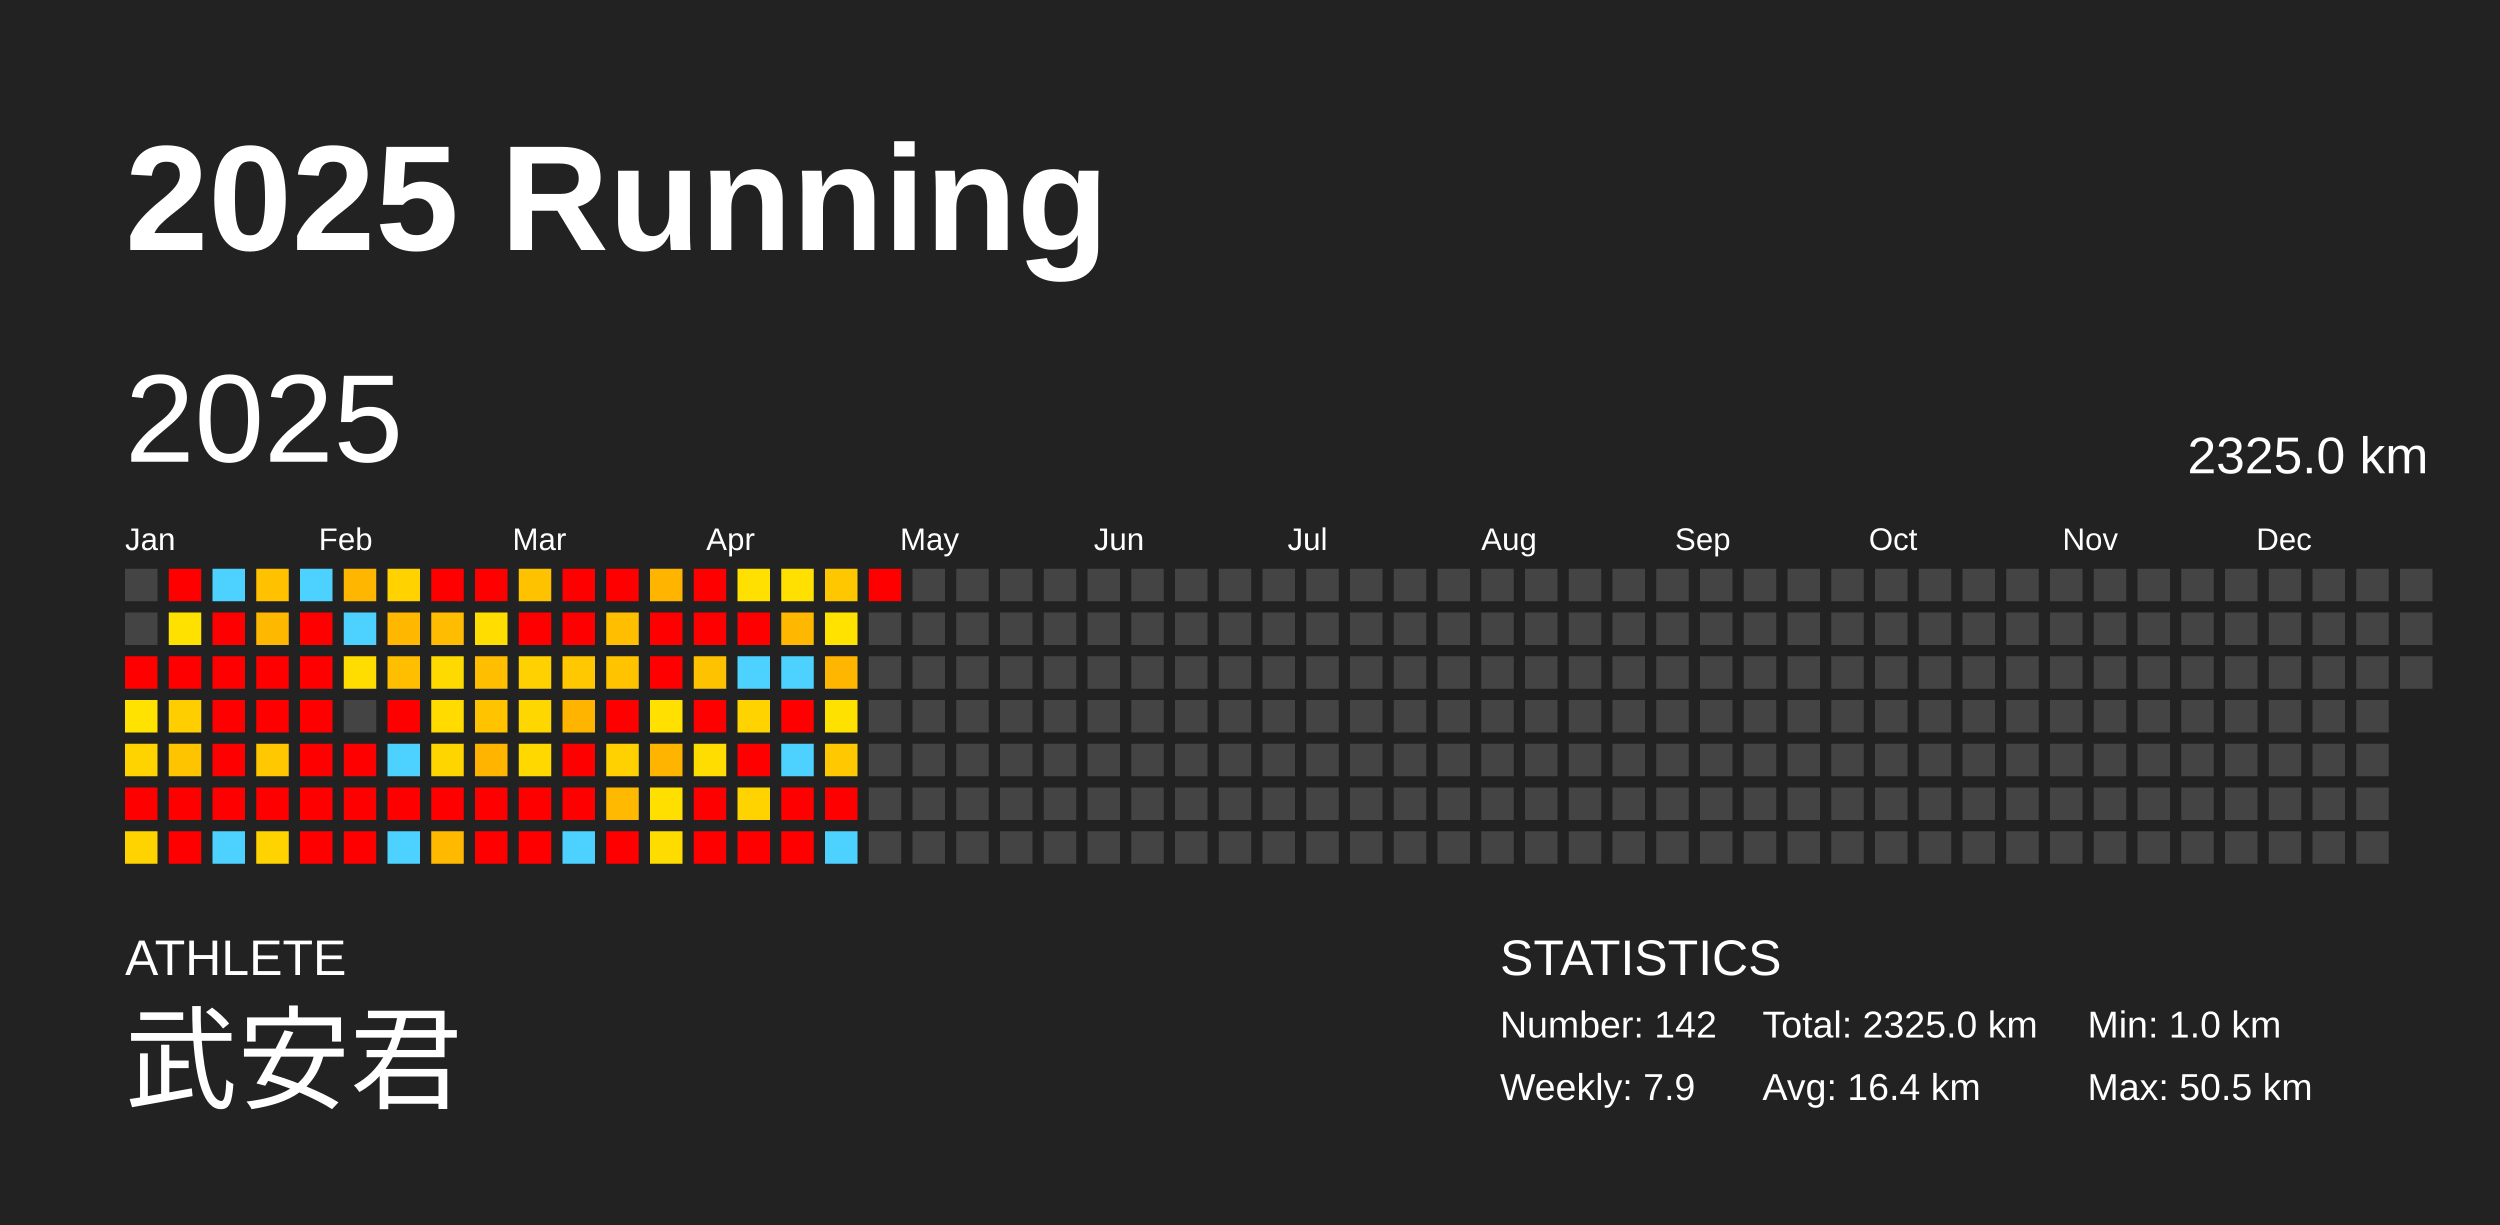
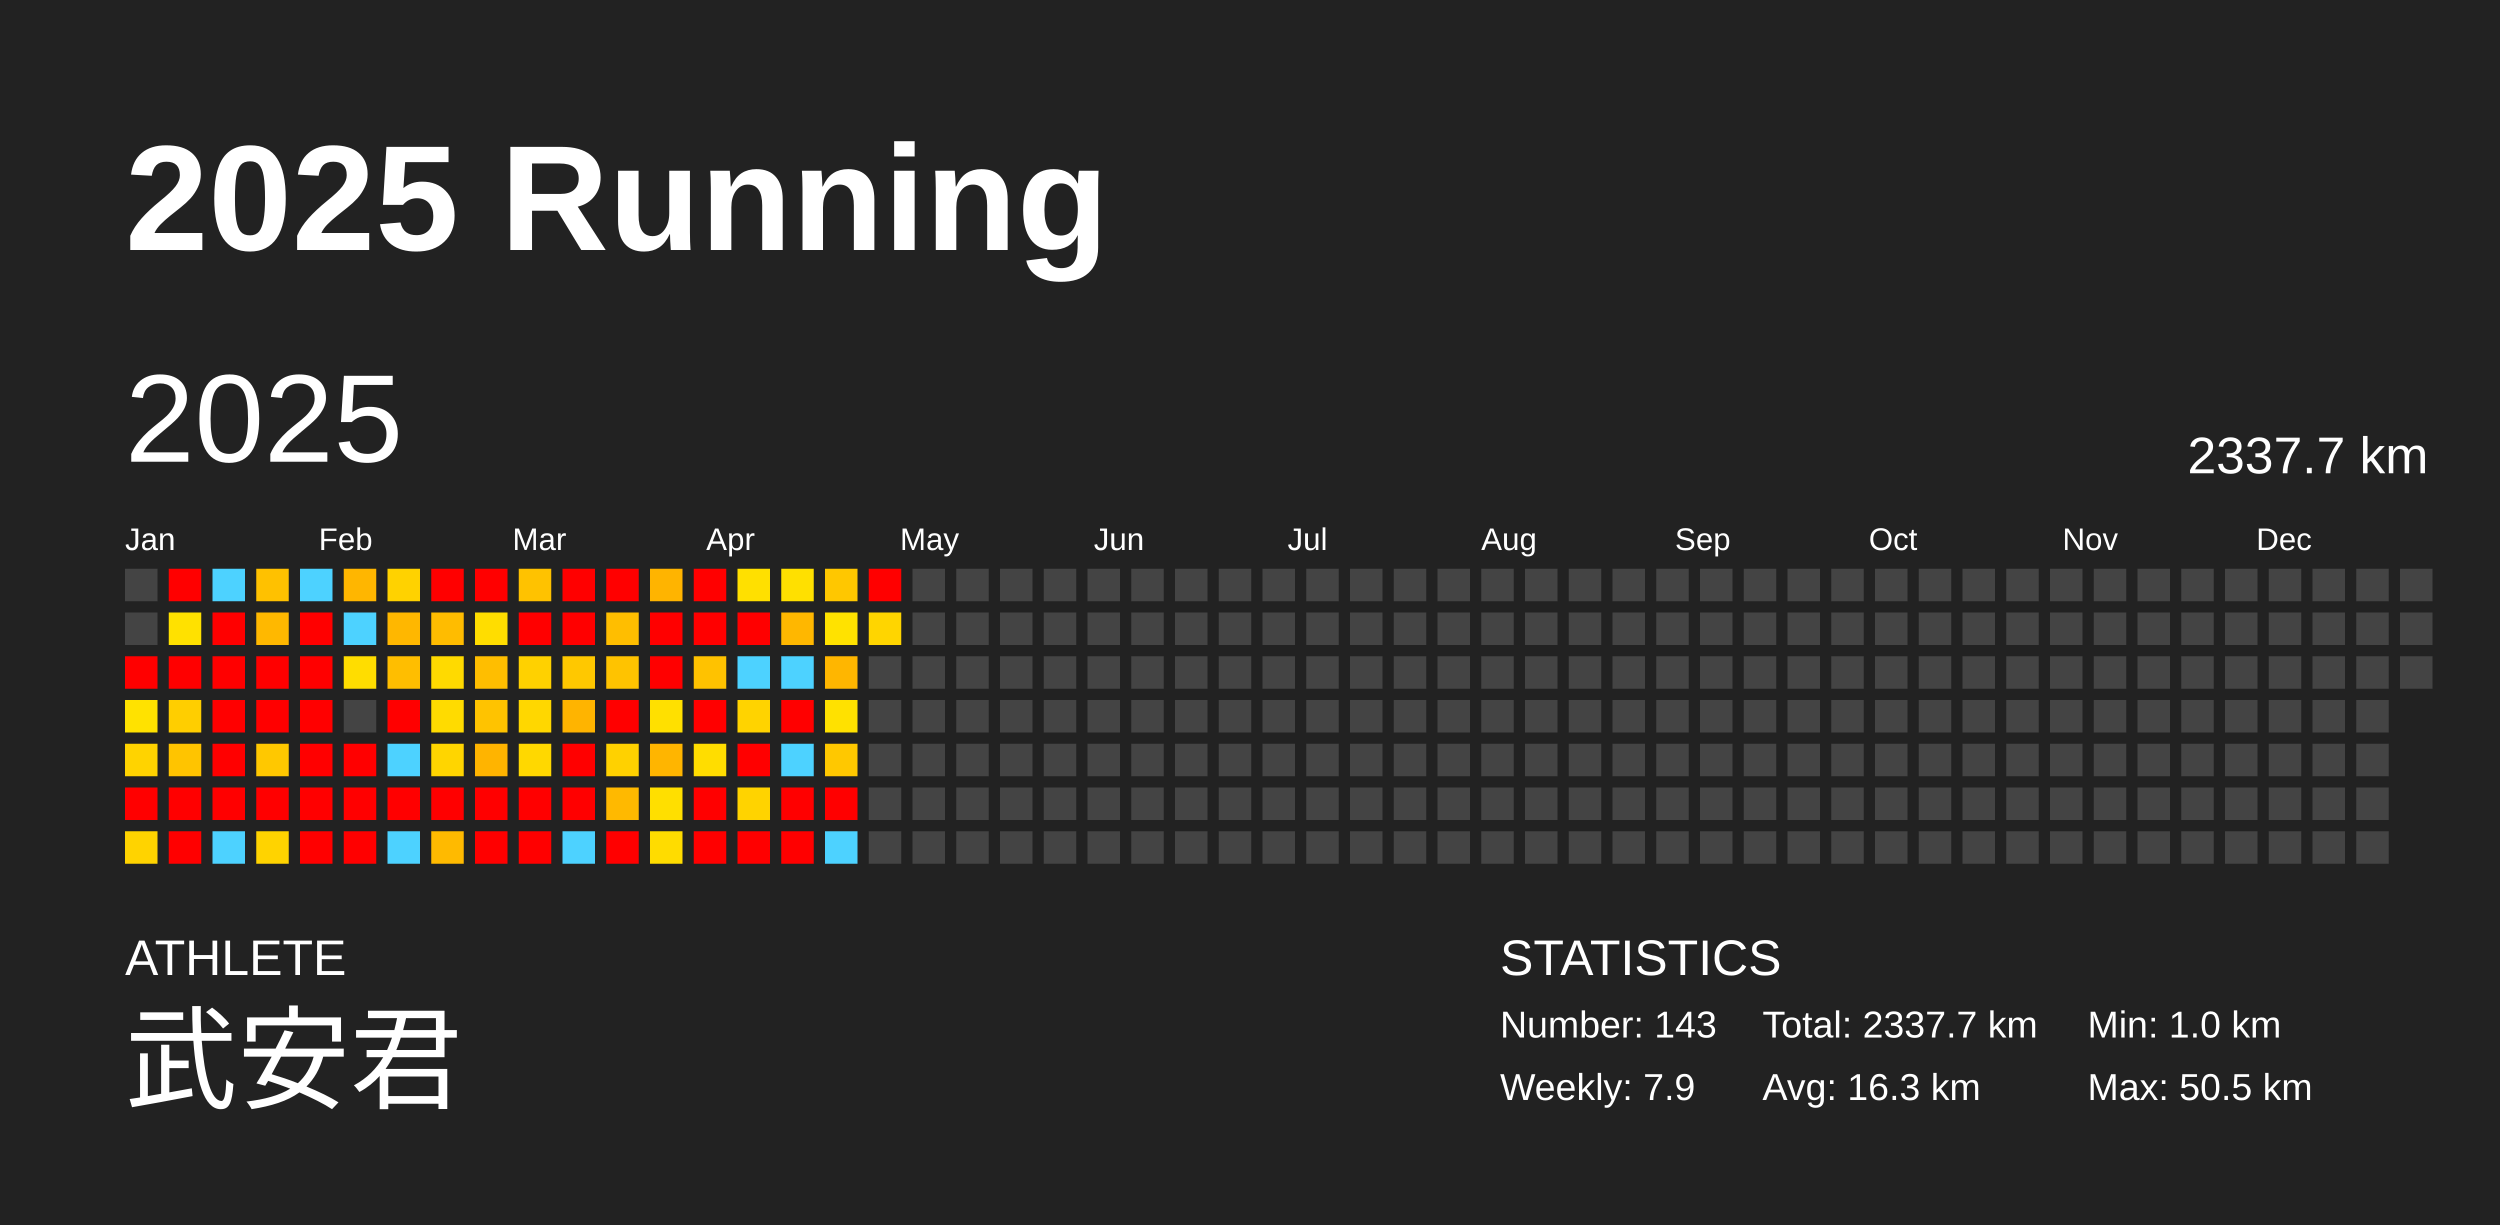
<svg xmlns="http://www.w3.org/2000/svg" baseProfile="full" height="98mm" version="1.1" viewBox="0,0,200,98" width="200mm">
  <defs />
  <rect fill="#222222" height="98" width="200" x="0" y="0" />
  <text fill="#FFFFFF" style="font-size:12px; font-family:Arial; font-weight:bold;" x="10" y="20">2025 Running</text>
  <text fill="#FFFFFF" style="font-size:4px; font-family:Arial" x="10" y="78">ATHLETE</text>
  <text fill="#FFFFFF" style="font-size:9px; font-family:Arial" x="10" y="88">武安君</text>
  <text fill="#FFFFFF" style="font-size:4px; font-family:Arial" x="120" y="78">STATISTICS</text>
-   <text fill="#FFFFFF" style="font-size:3px; font-family:Arial" x="120" y="83">Number: 142</text>
+   <text fill="#FFFFFF" style="font-size:3px; font-family:Arial" x="120" y="83">Number: 143</text>
  <text fill="#FFFFFF" style="font-size:3px; font-family:Arial" x="120" y="88">Weekly: 7.9</text>
-   <text fill="#FFFFFF" style="font-size:3px; font-family:Arial" x="141" y="83">Total: 2325.0 km</text>
-   <text fill="#FFFFFF" style="font-size:3px; font-family:Arial" x="141" y="88">Avg: 16.4 km</text>
+   <text fill="#FFFFFF" style="font-size:3px; font-family:Arial" x="141" y="83">Total: 2337.7 km</text>
+   <text fill="#FFFFFF" style="font-size:3px; font-family:Arial" x="141" y="88">Avg: 16.3 km</text>
  <text fill="#FFFFFF" style="font-size:3px; font-family:Arial" x="167" y="83">Min: 1.0 km</text>
  <text fill="#FFFFFF" style="font-size:3px; font-family:Arial" x="167" y="88">Max: 50.5 km</text>
  <text dominant-baseline="hanging" fill="#FFFFFF" style="font-size:10.0px; font-family:Arial;" x="10" y="30">2025</text>
-   <text dominant-baseline="hanging" fill="#FFFFFF" style="font-size:4.125px; font-family:Arial;" x="175" y="35">2325.0 km</text>
+   <text dominant-baseline="hanging" fill="#FFFFFF" style="font-size:4.125px; font-family:Arial;" x="175" y="35">2337.7 km</text>
  <text fill="#FFFFFF" style="font-size:2.5px; font-family:Arial" x="10.0" y="44">Jan</text>
  <text fill="#FFFFFF" style="font-size:2.5px; font-family:Arial" x="25.5" y="44">Feb</text>
  <text fill="#FFFFFF" style="font-size:2.5px; font-family:Arial" x="41.0" y="44">Mar</text>
  <text fill="#FFFFFF" style="font-size:2.5px; font-family:Arial" x="56.5" y="44">Apr</text>
  <text fill="#FFFFFF" style="font-size:2.5px; font-family:Arial" x="72.0" y="44">May</text>
  <text fill="#FFFFFF" style="font-size:2.5px; font-family:Arial" x="87.5" y="44">Jun</text>
  <text fill="#FFFFFF" style="font-size:2.5px; font-family:Arial" x="103.0" y="44">Jul</text>
  <text fill="#FFFFFF" style="font-size:2.5px; font-family:Arial" x="118.5" y="44">Aug</text>
  <text fill="#FFFFFF" style="font-size:2.5px; font-family:Arial" x="134.0" y="44">Sep</text>
  <text fill="#FFFFFF" style="font-size:2.5px; font-family:Arial" x="149.5" y="44">Oct</text>
  <text fill="#FFFFFF" style="font-size:2.5px; font-family:Arial" x="165.0" y="44">Nov</text>
  <text fill="#FFFFFF" style="font-size:2.5px; font-family:Arial" x="180.5" y="44">Dec</text>
  <rect fill="#444444" height="2.6" width="2.6" x="10.0" y="45.5" />
  <rect fill="#444444" height="2.6" width="2.6" x="10.0" y="49.0" />
  <rect fill="red" height="2.6" width="2.6" x="10.0" y="52.5" />
  <rect fill="#ffe200" height="2.6" width="2.6" x="10.0" y="56.0" />
  <rect fill="#ffd300" height="2.6" width="2.6" x="10.0" y="59.5" />
  <rect fill="red" height="2.6" width="2.6" x="10.0" y="63.0" />
  <rect fill="#ffd300" height="2.6" width="2.6" x="10.0" y="66.5" />
  <rect fill="red" height="2.6" width="2.6" x="13.5" y="45.5" />
  <rect fill="#ffe100" height="2.6" width="2.6" x="13.5" y="49.0" />
  <rect fill="red" height="2.6" width="2.6" x="13.5" y="52.5" />
  <rect fill="#ffce00" height="2.6" width="2.6" x="13.5" y="56.0" />
  <rect fill="#ffc400" height="2.6" width="2.6" x="13.5" y="59.5" />
  <rect fill="red" height="2.6" width="2.6" x="13.5" y="63.0" />
  <rect fill="red" height="2.6" width="2.6" x="13.5" y="66.5" />
  <rect fill="#4dd2ff" height="2.6" width="2.6" x="17.0" y="45.5" />
  <rect fill="red" height="2.6" width="2.6" x="17.0" y="49.0" />
  <rect fill="red" height="2.6" width="2.6" x="17.0" y="52.5" />
  <rect fill="red" height="2.6" width="2.6" x="17.0" y="56.0" />
  <rect fill="red" height="2.6" width="2.6" x="17.0" y="59.5" />
  <rect fill="red" height="2.6" width="2.6" x="17.0" y="63.0" />
  <rect fill="#4dd2ff" height="2.6" width="2.6" x="17.0" y="66.5" />
  <rect fill="#ffc100" height="2.6" width="2.6" x="20.5" y="45.5" />
  <rect fill="#ffb800" height="2.6" width="2.6" x="20.5" y="49.0" />
  <rect fill="red" height="2.6" width="2.6" x="20.5" y="52.5" />
  <rect fill="red" height="2.6" width="2.6" x="20.5" y="56.0" />
  <rect fill="#ffc800" height="2.6" width="2.6" x="20.5" y="59.5" />
  <rect fill="red" height="2.6" width="2.6" x="20.5" y="63.0" />
  <rect fill="#ffd300" height="2.6" width="2.6" x="20.5" y="66.5" />
  <rect fill="#4dd2ff" height="2.6" width="2.6" x="24.0" y="45.5" />
  <rect fill="red" height="2.6" width="2.6" x="24.0" y="49.0" />
  <rect fill="red" height="2.6" width="2.6" x="24.0" y="52.5" />
  <rect fill="red" height="2.6" width="2.6" x="24.0" y="56.0" />
  <rect fill="red" height="2.6" width="2.6" x="24.0" y="59.5" />
  <rect fill="red" height="2.6" width="2.6" x="24.0" y="63.0" />
  <rect fill="red" height="2.6" width="2.6" x="24.0" y="66.5" />
  <rect fill="#ffb600" height="2.6" width="2.6" x="27.5" y="45.5" />
  <rect fill="#4dd2ff" height="2.6" width="2.6" x="27.5" y="49.0" />
  <rect fill="#ffdd00" height="2.6" width="2.6" x="27.5" y="52.5" />
  <rect fill="#444444" height="2.6" width="2.6" x="27.5" y="56.0" />
  <rect fill="red" height="2.6" width="2.6" x="27.5" y="59.5" />
  <rect fill="red" height="2.6" width="2.6" x="27.5" y="63.0" />
  <rect fill="red" height="2.6" width="2.6" x="27.5" y="66.5" />
  <rect fill="#ffd200" height="2.6" width="2.6" x="31.0" y="45.5" />
  <rect fill="#ffb700" height="2.6" width="2.6" x="31.0" y="49.0" />
  <rect fill="#ffbe00" height="2.6" width="2.6" x="31.0" y="52.5" />
  <rect fill="red" height="2.6" width="2.6" x="31.0" y="56.0" />
  <rect fill="#4dd2ff" height="2.6" width="2.6" x="31.0" y="59.5" />
  <rect fill="red" height="2.6" width="2.6" x="31.0" y="63.0" />
  <rect fill="#4dd2ff" height="2.6" width="2.6" x="31.0" y="66.5" />
  <rect fill="red" height="2.6" width="2.6" x="34.5" y="45.5" />
  <rect fill="#ffbc00" height="2.6" width="2.6" x="34.5" y="49.0" />
  <rect fill="#ffda00" height="2.6" width="2.6" x="34.5" y="52.5" />
  <rect fill="#ffdb00" height="2.6" width="2.6" x="34.5" y="56.0" />
  <rect fill="#ffd500" height="2.6" width="2.6" x="34.5" y="59.5" />
  <rect fill="red" height="2.6" width="2.6" x="34.5" y="63.0" />
  <rect fill="#ffba00" height="2.6" width="2.6" x="34.5" y="66.5" />
  <rect fill="red" height="2.6" width="2.6" x="38.0" y="45.5" />
  <rect fill="#ffdd00" height="2.6" width="2.6" x="38.0" y="49.0" />
  <rect fill="#ffbe00" height="2.6" width="2.6" x="38.0" y="52.5" />
  <rect fill="#ffc300" height="2.6" width="2.6" x="38.0" y="56.0" />
  <rect fill="#ffb400" height="2.6" width="2.6" x="38.0" y="59.5" />
  <rect fill="red" height="2.6" width="2.6" x="38.0" y="63.0" />
  <rect fill="red" height="2.6" width="2.6" x="38.0" y="66.5" />
  <rect fill="#ffc200" height="2.6" width="2.6" x="41.5" y="45.5" />
  <rect fill="red" height="2.6" width="2.6" x="41.5" y="49.0" />
  <rect fill="#ffd100" height="2.6" width="2.6" x="41.5" y="52.5" />
  <rect fill="#ffd700" height="2.6" width="2.6" x="41.5" y="56.0" />
  <rect fill="#ffd800" height="2.6" width="2.6" x="41.5" y="59.5" />
  <rect fill="red" height="2.6" width="2.6" x="41.5" y="63.0" />
  <rect fill="red" height="2.6" width="2.6" x="41.5" y="66.5" />
  <rect fill="red" height="2.6" width="2.6" x="45.0" y="45.5" />
  <rect fill="red" height="2.6" width="2.6" x="45.0" y="49.0" />
  <rect fill="#ffc800" height="2.6" width="2.6" x="45.0" y="52.5" />
  <rect fill="#ffb400" height="2.6" width="2.6" x="45.0" y="56.0" />
  <rect fill="red" height="2.6" width="2.6" x="45.0" y="59.5" />
  <rect fill="red" height="2.6" width="2.6" x="45.0" y="63.0" />
  <rect fill="#4dd2ff" height="2.6" width="2.6" x="45.0" y="66.5" />
  <rect fill="red" height="2.6" width="2.6" x="48.5" y="45.5" />
  <rect fill="#ffbe00" height="2.6" width="2.6" x="48.5" y="49.0" />
  <rect fill="#ffc300" height="2.6" width="2.6" x="48.5" y="52.5" />
  <rect fill="red" height="2.6" width="2.6" x="48.5" y="56.0" />
  <rect fill="#ffd100" height="2.6" width="2.6" x="48.5" y="59.5" />
  <rect fill="#ffb900" height="2.6" width="2.6" x="48.5" y="63.0" />
  <rect fill="red" height="2.6" width="2.6" x="48.5" y="66.5" />
  <rect fill="#ffb400" height="2.6" width="2.6" x="52.0" y="45.5" />
  <rect fill="red" height="2.6" width="2.6" x="52.0" y="49.0" />
  <rect fill="red" height="2.6" width="2.6" x="52.0" y="52.5" />
  <rect fill="#ffe000" height="2.6" width="2.6" x="52.0" y="56.0" />
  <rect fill="#ffb500" height="2.6" width="2.6" x="52.0" y="59.5" />
  <rect fill="#ffdf00" height="2.6" width="2.6" x="52.0" y="63.0" />
  <rect fill="#ffdc00" height="2.6" width="2.6" x="52.0" y="66.5" />
  <rect fill="red" height="2.6" width="2.6" x="55.5" y="45.5" />
  <rect fill="red" height="2.6" width="2.6" x="55.5" y="49.0" />
  <rect fill="#ffc200" height="2.6" width="2.6" x="55.5" y="52.5" />
  <rect fill="red" height="2.6" width="2.6" x="55.5" y="56.0" />
  <rect fill="#ffdd00" height="2.6" width="2.6" x="55.5" y="59.5" />
  <rect fill="red" height="2.6" width="2.6" x="55.5" y="63.0" />
  <rect fill="red" height="2.6" width="2.6" x="55.5" y="66.5" />
  <rect fill="#ffe000" height="2.6" width="2.6" x="59.0" y="45.5" />
  <rect fill="red" height="2.6" width="2.6" x="59.0" y="49.0" />
  <rect fill="#4dd2ff" height="2.6" width="2.6" x="59.0" y="52.5" />
  <rect fill="#ffd300" height="2.6" width="2.6" x="59.0" y="56.0" />
  <rect fill="red" height="2.6" width="2.6" x="59.0" y="59.5" />
  <rect fill="#ffd300" height="2.6" width="2.6" x="59.0" y="63.0" />
  <rect fill="red" height="2.6" width="2.6" x="59.0" y="66.5" />
  <rect fill="#ffe000" height="2.6" width="2.6" x="62.5" y="45.5" />
  <rect fill="#ffb700" height="2.6" width="2.6" x="62.5" y="49.0" />
  <rect fill="#4dd2ff" height="2.6" width="2.6" x="62.5" y="52.5" />
  <rect fill="red" height="2.6" width="2.6" x="62.5" y="56.0" />
  <rect fill="#4dd2ff" height="2.6" width="2.6" x="62.5" y="59.5" />
  <rect fill="red" height="2.6" width="2.6" x="62.5" y="63.0" />
  <rect fill="red" height="2.6" width="2.6" x="62.5" y="66.5" />
  <rect fill="#ffc700" height="2.6" width="2.6" x="66.0" y="45.5" />
  <rect fill="#ffe200" height="2.6" width="2.6" x="66.0" y="49.0" />
  <rect fill="#ffb600" height="2.6" width="2.6" x="66.0" y="52.5" />
  <rect fill="#ffe100" height="2.6" width="2.6" x="66.0" y="56.0" />
  <rect fill="#ffc800" height="2.6" width="2.6" x="66.0" y="59.5" />
  <rect fill="red" height="2.6" width="2.6" x="66.0" y="63.0" />
  <rect fill="#4dd2ff" height="2.6" width="2.6" x="66.0" y="66.5" />
  <rect fill="red" height="2.6" width="2.6" x="69.5" y="45.5" />
-   <rect fill="#444444" height="2.6" width="2.6" x="69.5" y="49.0" />
+   <rect fill="#ffd500" height="2.6" width="2.6" x="69.5" y="49.0" />
  <rect fill="#444444" height="2.6" width="2.6" x="69.5" y="52.5" />
  <rect fill="#444444" height="2.6" width="2.6" x="69.5" y="56.0" />
  <rect fill="#444444" height="2.6" width="2.6" x="69.5" y="59.5" />
  <rect fill="#444444" height="2.6" width="2.6" x="69.5" y="63.0" />
  <rect fill="#444444" height="2.6" width="2.6" x="69.5" y="66.5" />
  <rect fill="#444444" height="2.6" width="2.6" x="73.0" y="45.5" />
  <rect fill="#444444" height="2.6" width="2.6" x="73.0" y="49.0" />
  <rect fill="#444444" height="2.6" width="2.6" x="73.0" y="52.5" />
  <rect fill="#444444" height="2.6" width="2.6" x="73.0" y="56.0" />
  <rect fill="#444444" height="2.6" width="2.6" x="73.0" y="59.5" />
  <rect fill="#444444" height="2.6" width="2.6" x="73.0" y="63.0" />
  <rect fill="#444444" height="2.6" width="2.6" x="73.0" y="66.5" />
  <rect fill="#444444" height="2.6" width="2.6" x="76.5" y="45.5" />
  <rect fill="#444444" height="2.6" width="2.6" x="76.5" y="49.0" />
  <rect fill="#444444" height="2.6" width="2.6" x="76.5" y="52.5" />
  <rect fill="#444444" height="2.6" width="2.6" x="76.5" y="56.0" />
  <rect fill="#444444" height="2.6" width="2.6" x="76.5" y="59.5" />
  <rect fill="#444444" height="2.6" width="2.6" x="76.5" y="63.0" />
  <rect fill="#444444" height="2.6" width="2.6" x="76.5" y="66.5" />
  <rect fill="#444444" height="2.6" width="2.6" x="80.0" y="45.5" />
  <rect fill="#444444" height="2.6" width="2.6" x="80.0" y="49.0" />
  <rect fill="#444444" height="2.6" width="2.6" x="80.0" y="52.5" />
  <rect fill="#444444" height="2.6" width="2.6" x="80.0" y="56.0" />
  <rect fill="#444444" height="2.6" width="2.6" x="80.0" y="59.5" />
  <rect fill="#444444" height="2.6" width="2.6" x="80.0" y="63.0" />
  <rect fill="#444444" height="2.6" width="2.6" x="80.0" y="66.5" />
  <rect fill="#444444" height="2.6" width="2.6" x="83.5" y="45.5" />
  <rect fill="#444444" height="2.6" width="2.6" x="83.5" y="49.0" />
  <rect fill="#444444" height="2.6" width="2.6" x="83.5" y="52.5" />
  <rect fill="#444444" height="2.6" width="2.6" x="83.5" y="56.0" />
  <rect fill="#444444" height="2.6" width="2.6" x="83.5" y="59.5" />
  <rect fill="#444444" height="2.6" width="2.6" x="83.5" y="63.0" />
  <rect fill="#444444" height="2.6" width="2.6" x="83.5" y="66.5" />
  <rect fill="#444444" height="2.6" width="2.6" x="87.0" y="45.5" />
  <rect fill="#444444" height="2.6" width="2.6" x="87.0" y="49.0" />
  <rect fill="#444444" height="2.6" width="2.6" x="87.0" y="52.5" />
  <rect fill="#444444" height="2.6" width="2.6" x="87.0" y="56.0" />
  <rect fill="#444444" height="2.6" width="2.6" x="87.0" y="59.5" />
  <rect fill="#444444" height="2.6" width="2.6" x="87.0" y="63.0" />
  <rect fill="#444444" height="2.6" width="2.6" x="87.0" y="66.5" />
  <rect fill="#444444" height="2.6" width="2.6" x="90.5" y="45.5" />
  <rect fill="#444444" height="2.6" width="2.6" x="90.5" y="49.0" />
  <rect fill="#444444" height="2.6" width="2.6" x="90.5" y="52.5" />
  <rect fill="#444444" height="2.6" width="2.6" x="90.5" y="56.0" />
  <rect fill="#444444" height="2.6" width="2.6" x="90.5" y="59.5" />
  <rect fill="#444444" height="2.6" width="2.6" x="90.5" y="63.0" />
  <rect fill="#444444" height="2.6" width="2.6" x="90.5" y="66.5" />
  <rect fill="#444444" height="2.6" width="2.6" x="94.0" y="45.5" />
  <rect fill="#444444" height="2.6" width="2.6" x="94.0" y="49.0" />
  <rect fill="#444444" height="2.6" width="2.6" x="94.0" y="52.5" />
  <rect fill="#444444" height="2.6" width="2.6" x="94.0" y="56.0" />
  <rect fill="#444444" height="2.6" width="2.6" x="94.0" y="59.5" />
  <rect fill="#444444" height="2.6" width="2.6" x="94.0" y="63.0" />
  <rect fill="#444444" height="2.6" width="2.6" x="94.0" y="66.5" />
  <rect fill="#444444" height="2.6" width="2.6" x="97.5" y="45.5" />
  <rect fill="#444444" height="2.6" width="2.6" x="97.5" y="49.0" />
  <rect fill="#444444" height="2.6" width="2.6" x="97.5" y="52.5" />
  <rect fill="#444444" height="2.6" width="2.6" x="97.5" y="56.0" />
  <rect fill="#444444" height="2.6" width="2.6" x="97.5" y="59.5" />
  <rect fill="#444444" height="2.6" width="2.6" x="97.5" y="63.0" />
  <rect fill="#444444" height="2.6" width="2.6" x="97.5" y="66.5" />
  <rect fill="#444444" height="2.6" width="2.6" x="101.0" y="45.5" />
  <rect fill="#444444" height="2.6" width="2.6" x="101.0" y="49.0" />
  <rect fill="#444444" height="2.6" width="2.6" x="101.0" y="52.5" />
  <rect fill="#444444" height="2.6" width="2.6" x="101.0" y="56.0" />
  <rect fill="#444444" height="2.6" width="2.6" x="101.0" y="59.5" />
  <rect fill="#444444" height="2.6" width="2.6" x="101.0" y="63.0" />
  <rect fill="#444444" height="2.6" width="2.6" x="101.0" y="66.5" />
  <rect fill="#444444" height="2.6" width="2.6" x="104.5" y="45.5" />
  <rect fill="#444444" height="2.6" width="2.6" x="104.5" y="49.0" />
  <rect fill="#444444" height="2.6" width="2.6" x="104.5" y="52.5" />
  <rect fill="#444444" height="2.6" width="2.6" x="104.5" y="56.0" />
  <rect fill="#444444" height="2.6" width="2.6" x="104.5" y="59.5" />
  <rect fill="#444444" height="2.6" width="2.6" x="104.5" y="63.0" />
  <rect fill="#444444" height="2.6" width="2.6" x="104.5" y="66.5" />
  <rect fill="#444444" height="2.6" width="2.6" x="108.0" y="45.5" />
  <rect fill="#444444" height="2.6" width="2.6" x="108.0" y="49.0" />
  <rect fill="#444444" height="2.6" width="2.6" x="108.0" y="52.5" />
  <rect fill="#444444" height="2.6" width="2.6" x="108.0" y="56.0" />
  <rect fill="#444444" height="2.6" width="2.6" x="108.0" y="59.5" />
  <rect fill="#444444" height="2.6" width="2.6" x="108.0" y="63.0" />
  <rect fill="#444444" height="2.6" width="2.6" x="108.0" y="66.5" />
  <rect fill="#444444" height="2.6" width="2.6" x="111.5" y="45.5" />
  <rect fill="#444444" height="2.6" width="2.6" x="111.5" y="49.0" />
  <rect fill="#444444" height="2.6" width="2.6" x="111.5" y="52.5" />
  <rect fill="#444444" height="2.6" width="2.6" x="111.5" y="56.0" />
  <rect fill="#444444" height="2.6" width="2.6" x="111.5" y="59.5" />
  <rect fill="#444444" height="2.6" width="2.6" x="111.5" y="63.0" />
  <rect fill="#444444" height="2.6" width="2.6" x="111.5" y="66.5" />
  <rect fill="#444444" height="2.6" width="2.6" x="115.0" y="45.5" />
  <rect fill="#444444" height="2.6" width="2.6" x="115.0" y="49.0" />
  <rect fill="#444444" height="2.6" width="2.6" x="115.0" y="52.5" />
  <rect fill="#444444" height="2.6" width="2.6" x="115.0" y="56.0" />
  <rect fill="#444444" height="2.6" width="2.6" x="115.0" y="59.5" />
  <rect fill="#444444" height="2.6" width="2.6" x="115.0" y="63.0" />
  <rect fill="#444444" height="2.6" width="2.6" x="115.0" y="66.5" />
  <rect fill="#444444" height="2.6" width="2.6" x="118.5" y="45.5" />
  <rect fill="#444444" height="2.6" width="2.6" x="118.5" y="49.0" />
  <rect fill="#444444" height="2.6" width="2.6" x="118.5" y="52.5" />
  <rect fill="#444444" height="2.6" width="2.6" x="118.5" y="56.0" />
  <rect fill="#444444" height="2.6" width="2.6" x="118.5" y="59.5" />
  <rect fill="#444444" height="2.6" width="2.6" x="118.5" y="63.0" />
  <rect fill="#444444" height="2.6" width="2.6" x="118.5" y="66.5" />
  <rect fill="#444444" height="2.6" width="2.6" x="122.0" y="45.5" />
  <rect fill="#444444" height="2.6" width="2.6" x="122.0" y="49.0" />
  <rect fill="#444444" height="2.6" width="2.6" x="122.0" y="52.5" />
  <rect fill="#444444" height="2.6" width="2.6" x="122.0" y="56.0" />
  <rect fill="#444444" height="2.6" width="2.6" x="122.0" y="59.5" />
  <rect fill="#444444" height="2.6" width="2.6" x="122.0" y="63.0" />
  <rect fill="#444444" height="2.6" width="2.6" x="122.0" y="66.5" />
  <rect fill="#444444" height="2.6" width="2.6" x="125.5" y="45.5" />
  <rect fill="#444444" height="2.6" width="2.6" x="125.5" y="49.0" />
  <rect fill="#444444" height="2.6" width="2.6" x="125.5" y="52.5" />
  <rect fill="#444444" height="2.6" width="2.6" x="125.5" y="56.0" />
  <rect fill="#444444" height="2.6" width="2.6" x="125.5" y="59.5" />
  <rect fill="#444444" height="2.6" width="2.6" x="125.5" y="63.0" />
  <rect fill="#444444" height="2.6" width="2.6" x="125.5" y="66.5" />
  <rect fill="#444444" height="2.6" width="2.6" x="129.0" y="45.5" />
  <rect fill="#444444" height="2.6" width="2.6" x="129.0" y="49.0" />
  <rect fill="#444444" height="2.6" width="2.6" x="129.0" y="52.5" />
  <rect fill="#444444" height="2.6" width="2.6" x="129.0" y="56.0" />
  <rect fill="#444444" height="2.6" width="2.6" x="129.0" y="59.5" />
  <rect fill="#444444" height="2.6" width="2.6" x="129.0" y="63.0" />
  <rect fill="#444444" height="2.6" width="2.6" x="129.0" y="66.5" />
  <rect fill="#444444" height="2.6" width="2.6" x="132.5" y="45.5" />
  <rect fill="#444444" height="2.6" width="2.6" x="132.5" y="49.0" />
  <rect fill="#444444" height="2.6" width="2.6" x="132.5" y="52.5" />
  <rect fill="#444444" height="2.6" width="2.6" x="132.5" y="56.0" />
  <rect fill="#444444" height="2.6" width="2.6" x="132.5" y="59.5" />
  <rect fill="#444444" height="2.6" width="2.6" x="132.5" y="63.0" />
  <rect fill="#444444" height="2.6" width="2.6" x="132.5" y="66.5" />
  <rect fill="#444444" height="2.6" width="2.6" x="136.0" y="45.5" />
  <rect fill="#444444" height="2.6" width="2.6" x="136.0" y="49.0" />
  <rect fill="#444444" height="2.6" width="2.6" x="136.0" y="52.5" />
  <rect fill="#444444" height="2.6" width="2.6" x="136.0" y="56.0" />
  <rect fill="#444444" height="2.6" width="2.6" x="136.0" y="59.5" />
  <rect fill="#444444" height="2.6" width="2.6" x="136.0" y="63.0" />
  <rect fill="#444444" height="2.6" width="2.6" x="136.0" y="66.5" />
  <rect fill="#444444" height="2.6" width="2.6" x="139.5" y="45.5" />
  <rect fill="#444444" height="2.6" width="2.6" x="139.5" y="49.0" />
  <rect fill="#444444" height="2.6" width="2.6" x="139.5" y="52.5" />
  <rect fill="#444444" height="2.6" width="2.6" x="139.5" y="56.0" />
  <rect fill="#444444" height="2.6" width="2.6" x="139.5" y="59.5" />
  <rect fill="#444444" height="2.6" width="2.6" x="139.5" y="63.0" />
  <rect fill="#444444" height="2.6" width="2.6" x="139.5" y="66.5" />
  <rect fill="#444444" height="2.6" width="2.6" x="143.0" y="45.5" />
  <rect fill="#444444" height="2.6" width="2.6" x="143.0" y="49.0" />
  <rect fill="#444444" height="2.6" width="2.6" x="143.0" y="52.5" />
  <rect fill="#444444" height="2.6" width="2.6" x="143.0" y="56.0" />
  <rect fill="#444444" height="2.6" width="2.6" x="143.0" y="59.5" />
  <rect fill="#444444" height="2.6" width="2.6" x="143.0" y="63.0" />
  <rect fill="#444444" height="2.6" width="2.6" x="143.0" y="66.5" />
  <rect fill="#444444" height="2.6" width="2.6" x="146.5" y="45.5" />
  <rect fill="#444444" height="2.6" width="2.6" x="146.5" y="49.0" />
  <rect fill="#444444" height="2.6" width="2.6" x="146.5" y="52.5" />
  <rect fill="#444444" height="2.6" width="2.6" x="146.5" y="56.0" />
  <rect fill="#444444" height="2.6" width="2.6" x="146.5" y="59.5" />
  <rect fill="#444444" height="2.6" width="2.6" x="146.5" y="63.0" />
  <rect fill="#444444" height="2.6" width="2.6" x="146.5" y="66.5" />
  <rect fill="#444444" height="2.6" width="2.6" x="150.0" y="45.5" />
  <rect fill="#444444" height="2.6" width="2.6" x="150.0" y="49.0" />
  <rect fill="#444444" height="2.6" width="2.6" x="150.0" y="52.5" />
  <rect fill="#444444" height="2.6" width="2.6" x="150.0" y="56.0" />
  <rect fill="#444444" height="2.6" width="2.6" x="150.0" y="59.5" />
  <rect fill="#444444" height="2.6" width="2.6" x="150.0" y="63.0" />
  <rect fill="#444444" height="2.6" width="2.6" x="150.0" y="66.5" />
  <rect fill="#444444" height="2.6" width="2.6" x="153.5" y="45.5" />
  <rect fill="#444444" height="2.6" width="2.6" x="153.5" y="49.0" />
  <rect fill="#444444" height="2.6" width="2.6" x="153.5" y="52.5" />
  <rect fill="#444444" height="2.6" width="2.6" x="153.5" y="56.0" />
  <rect fill="#444444" height="2.6" width="2.6" x="153.5" y="59.5" />
  <rect fill="#444444" height="2.6" width="2.6" x="153.5" y="63.0" />
  <rect fill="#444444" height="2.6" width="2.6" x="153.5" y="66.5" />
  <rect fill="#444444" height="2.6" width="2.6" x="157.0" y="45.5" />
  <rect fill="#444444" height="2.6" width="2.6" x="157.0" y="49.0" />
  <rect fill="#444444" height="2.6" width="2.6" x="157.0" y="52.5" />
  <rect fill="#444444" height="2.6" width="2.6" x="157.0" y="56.0" />
  <rect fill="#444444" height="2.6" width="2.6" x="157.0" y="59.5" />
  <rect fill="#444444" height="2.6" width="2.6" x="157.0" y="63.0" />
  <rect fill="#444444" height="2.6" width="2.6" x="157.0" y="66.5" />
  <rect fill="#444444" height="2.6" width="2.6" x="160.5" y="45.5" />
  <rect fill="#444444" height="2.6" width="2.6" x="160.5" y="49.0" />
  <rect fill="#444444" height="2.6" width="2.6" x="160.5" y="52.5" />
  <rect fill="#444444" height="2.6" width="2.6" x="160.5" y="56.0" />
  <rect fill="#444444" height="2.6" width="2.6" x="160.5" y="59.5" />
  <rect fill="#444444" height="2.6" width="2.6" x="160.5" y="63.0" />
  <rect fill="#444444" height="2.6" width="2.6" x="160.5" y="66.5" />
  <rect fill="#444444" height="2.6" width="2.6" x="164.0" y="45.5" />
  <rect fill="#444444" height="2.6" width="2.6" x="164.0" y="49.0" />
  <rect fill="#444444" height="2.6" width="2.6" x="164.0" y="52.5" />
  <rect fill="#444444" height="2.6" width="2.6" x="164.0" y="56.0" />
  <rect fill="#444444" height="2.6" width="2.6" x="164.0" y="59.5" />
  <rect fill="#444444" height="2.6" width="2.6" x="164.0" y="63.0" />
  <rect fill="#444444" height="2.6" width="2.6" x="164.0" y="66.5" />
  <rect fill="#444444" height="2.6" width="2.6" x="167.5" y="45.5" />
  <rect fill="#444444" height="2.6" width="2.6" x="167.5" y="49.0" />
  <rect fill="#444444" height="2.6" width="2.6" x="167.5" y="52.5" />
  <rect fill="#444444" height="2.6" width="2.6" x="167.5" y="56.0" />
  <rect fill="#444444" height="2.6" width="2.6" x="167.5" y="59.5" />
  <rect fill="#444444" height="2.6" width="2.6" x="167.5" y="63.0" />
  <rect fill="#444444" height="2.6" width="2.6" x="167.5" y="66.5" />
  <rect fill="#444444" height="2.6" width="2.6" x="171.0" y="45.5" />
  <rect fill="#444444" height="2.6" width="2.6" x="171.0" y="49.0" />
  <rect fill="#444444" height="2.6" width="2.6" x="171.0" y="52.5" />
  <rect fill="#444444" height="2.6" width="2.6" x="171.0" y="56.0" />
  <rect fill="#444444" height="2.6" width="2.6" x="171.0" y="59.5" />
  <rect fill="#444444" height="2.6" width="2.6" x="171.0" y="63.0" />
  <rect fill="#444444" height="2.6" width="2.6" x="171.0" y="66.5" />
  <rect fill="#444444" height="2.6" width="2.6" x="174.5" y="45.5" />
  <rect fill="#444444" height="2.6" width="2.6" x="174.5" y="49.0" />
  <rect fill="#444444" height="2.6" width="2.6" x="174.5" y="52.5" />
  <rect fill="#444444" height="2.6" width="2.6" x="174.5" y="56.0" />
  <rect fill="#444444" height="2.6" width="2.6" x="174.5" y="59.5" />
  <rect fill="#444444" height="2.6" width="2.6" x="174.5" y="63.0" />
  <rect fill="#444444" height="2.6" width="2.6" x="174.5" y="66.5" />
  <rect fill="#444444" height="2.6" width="2.6" x="178.0" y="45.5" />
  <rect fill="#444444" height="2.6" width="2.6" x="178.0" y="49.0" />
  <rect fill="#444444" height="2.6" width="2.6" x="178.0" y="52.5" />
  <rect fill="#444444" height="2.6" width="2.6" x="178.0" y="56.0" />
  <rect fill="#444444" height="2.6" width="2.6" x="178.0" y="59.5" />
  <rect fill="#444444" height="2.6" width="2.6" x="178.0" y="63.0" />
  <rect fill="#444444" height="2.6" width="2.6" x="178.0" y="66.5" />
  <rect fill="#444444" height="2.6" width="2.6" x="181.5" y="45.5" />
  <rect fill="#444444" height="2.6" width="2.6" x="181.5" y="49.0" />
  <rect fill="#444444" height="2.6" width="2.6" x="181.5" y="52.5" />
  <rect fill="#444444" height="2.6" width="2.6" x="181.5" y="56.0" />
  <rect fill="#444444" height="2.6" width="2.6" x="181.5" y="59.5" />
  <rect fill="#444444" height="2.6" width="2.6" x="181.5" y="63.0" />
  <rect fill="#444444" height="2.6" width="2.6" x="181.5" y="66.5" />
  <rect fill="#444444" height="2.6" width="2.6" x="185.0" y="45.5" />
  <rect fill="#444444" height="2.6" width="2.6" x="185.0" y="49.0" />
  <rect fill="#444444" height="2.6" width="2.6" x="185.0" y="52.5" />
  <rect fill="#444444" height="2.6" width="2.6" x="185.0" y="56.0" />
  <rect fill="#444444" height="2.6" width="2.6" x="185.0" y="59.5" />
  <rect fill="#444444" height="2.6" width="2.6" x="185.0" y="63.0" />
  <rect fill="#444444" height="2.6" width="2.6" x="185.0" y="66.5" />
  <rect fill="#444444" height="2.6" width="2.6" x="188.5" y="45.5" />
  <rect fill="#444444" height="2.6" width="2.6" x="188.5" y="49.0" />
  <rect fill="#444444" height="2.6" width="2.6" x="188.5" y="52.5" />
  <rect fill="#444444" height="2.6" width="2.6" x="188.5" y="56.0" />
  <rect fill="#444444" height="2.6" width="2.6" x="188.5" y="59.5" />
  <rect fill="#444444" height="2.6" width="2.6" x="188.5" y="63.0" />
  <rect fill="#444444" height="2.6" width="2.6" x="188.5" y="66.5" />
  <rect fill="#444444" height="2.6" width="2.6" x="192.0" y="45.5" />
  <rect fill="#444444" height="2.6" width="2.6" x="192.0" y="49.0" />
  <rect fill="#444444" height="2.6" width="2.6" x="192.0" y="52.5" />
</svg>
